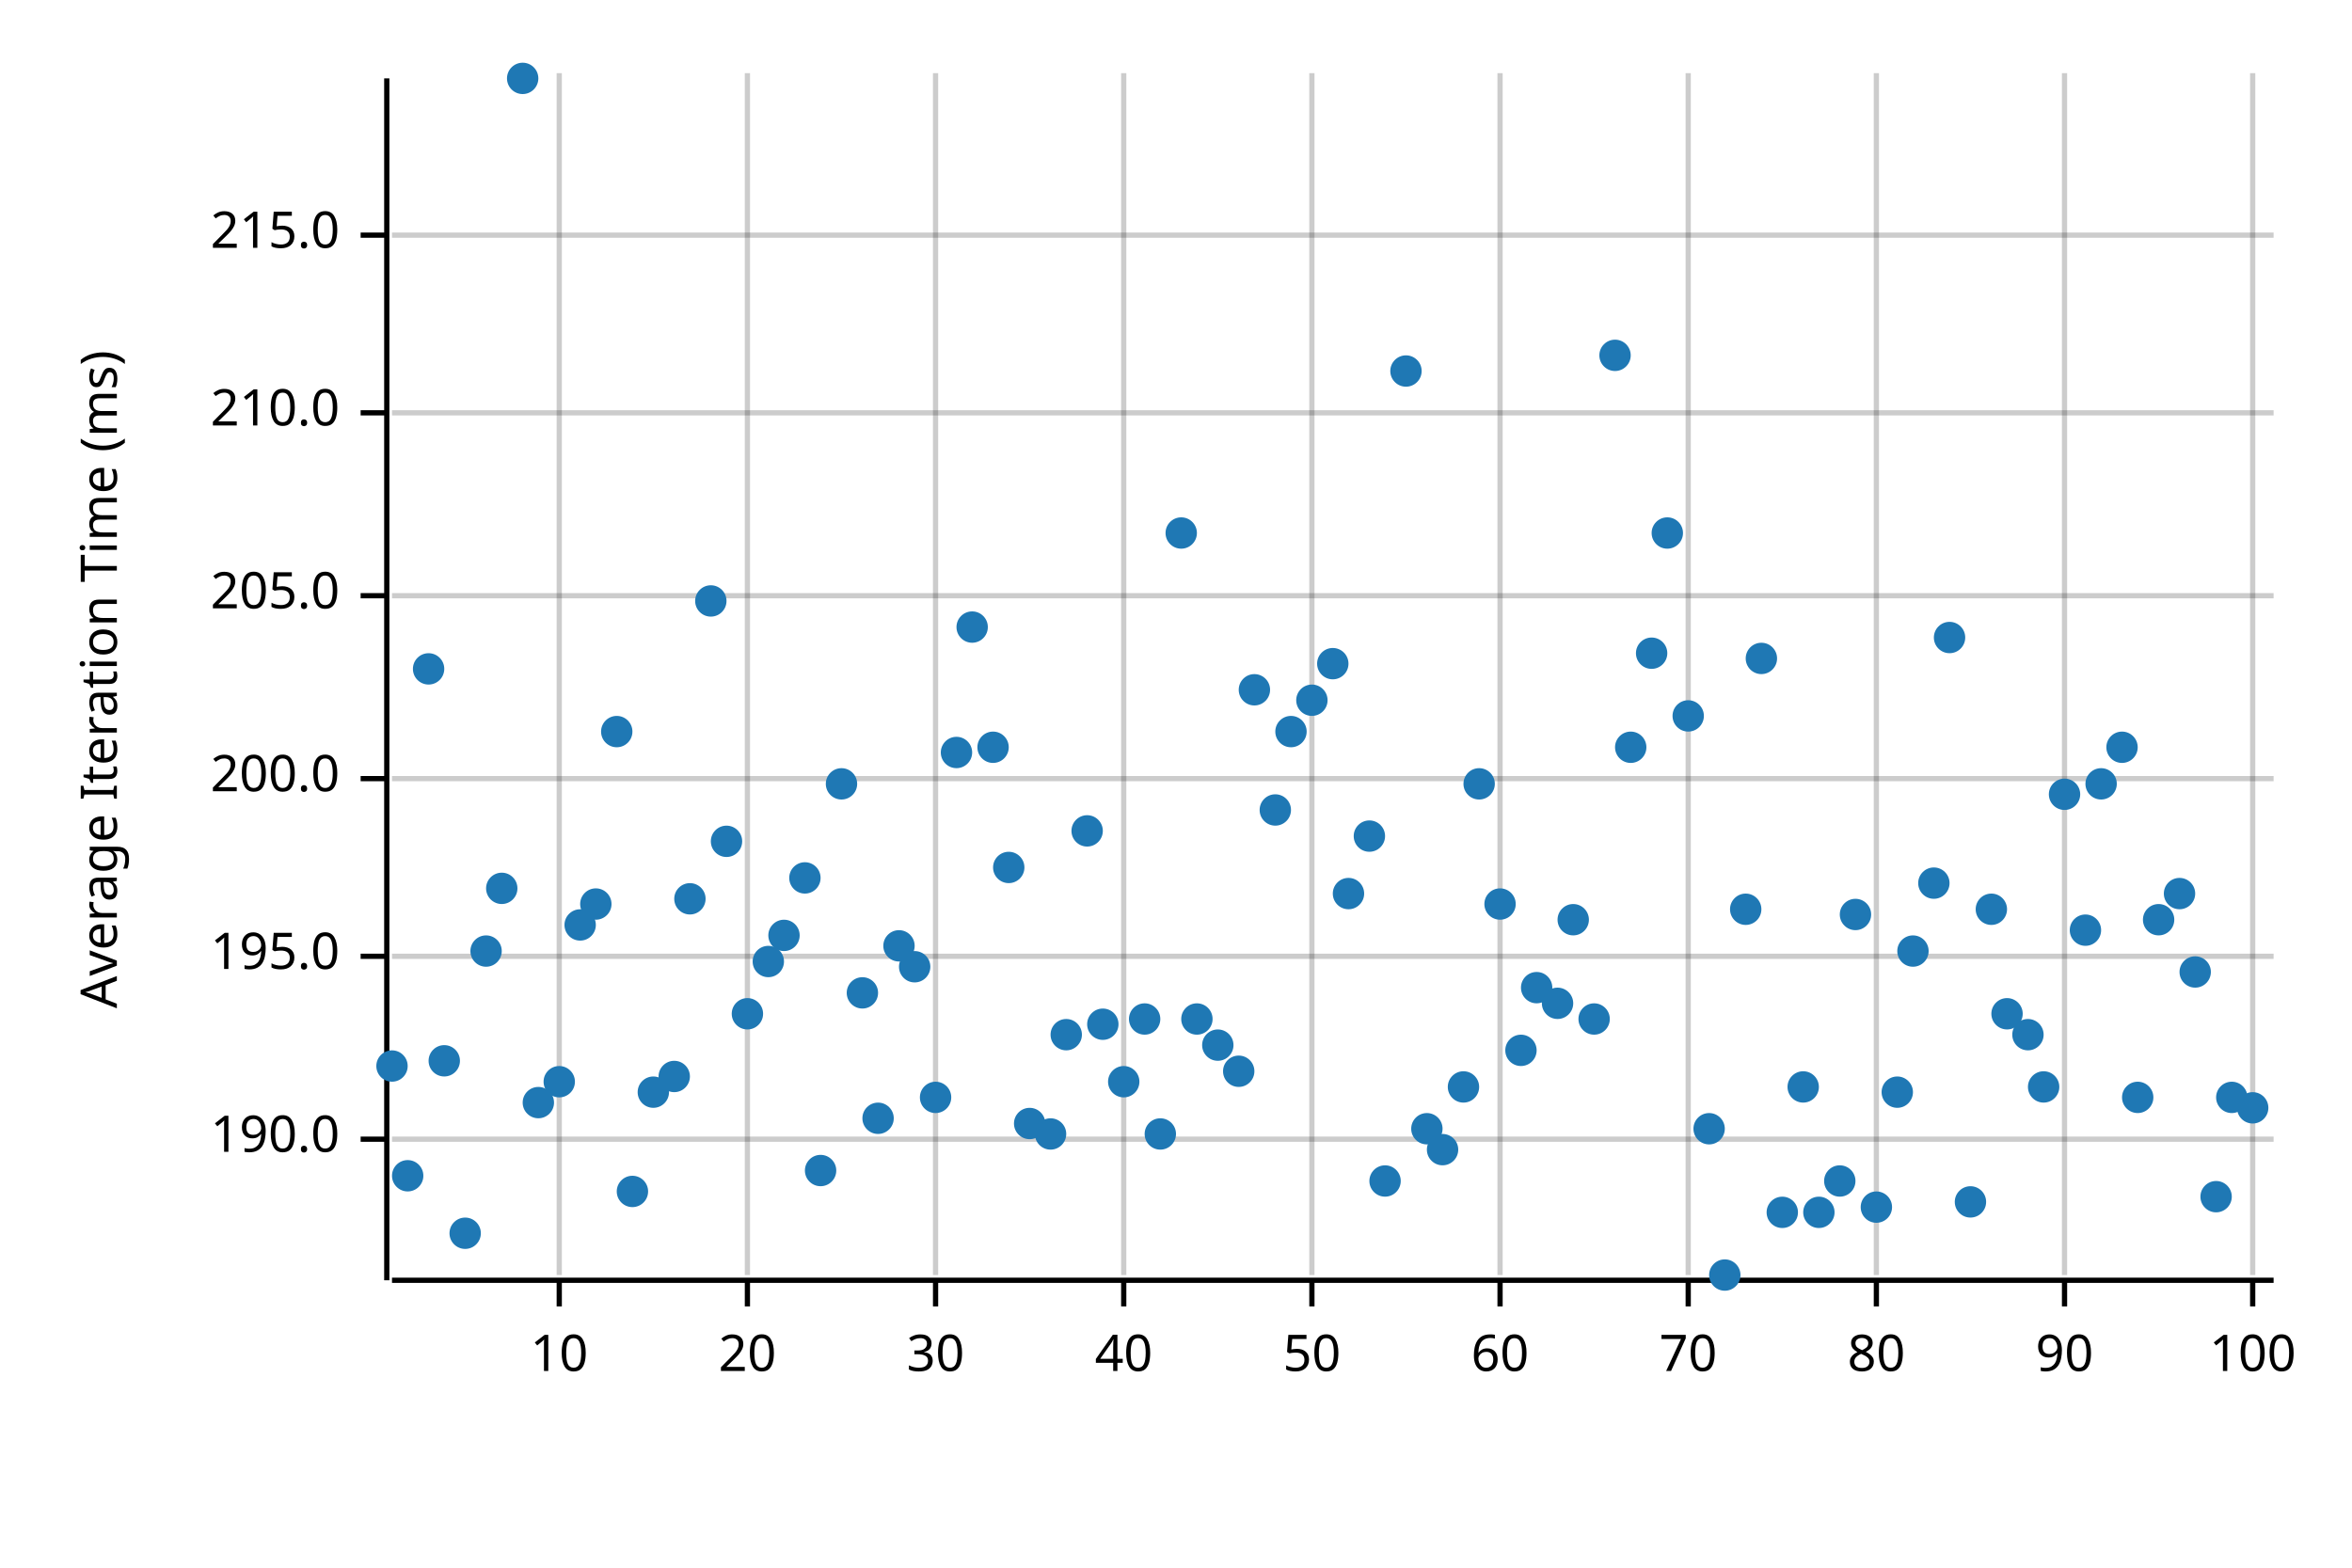
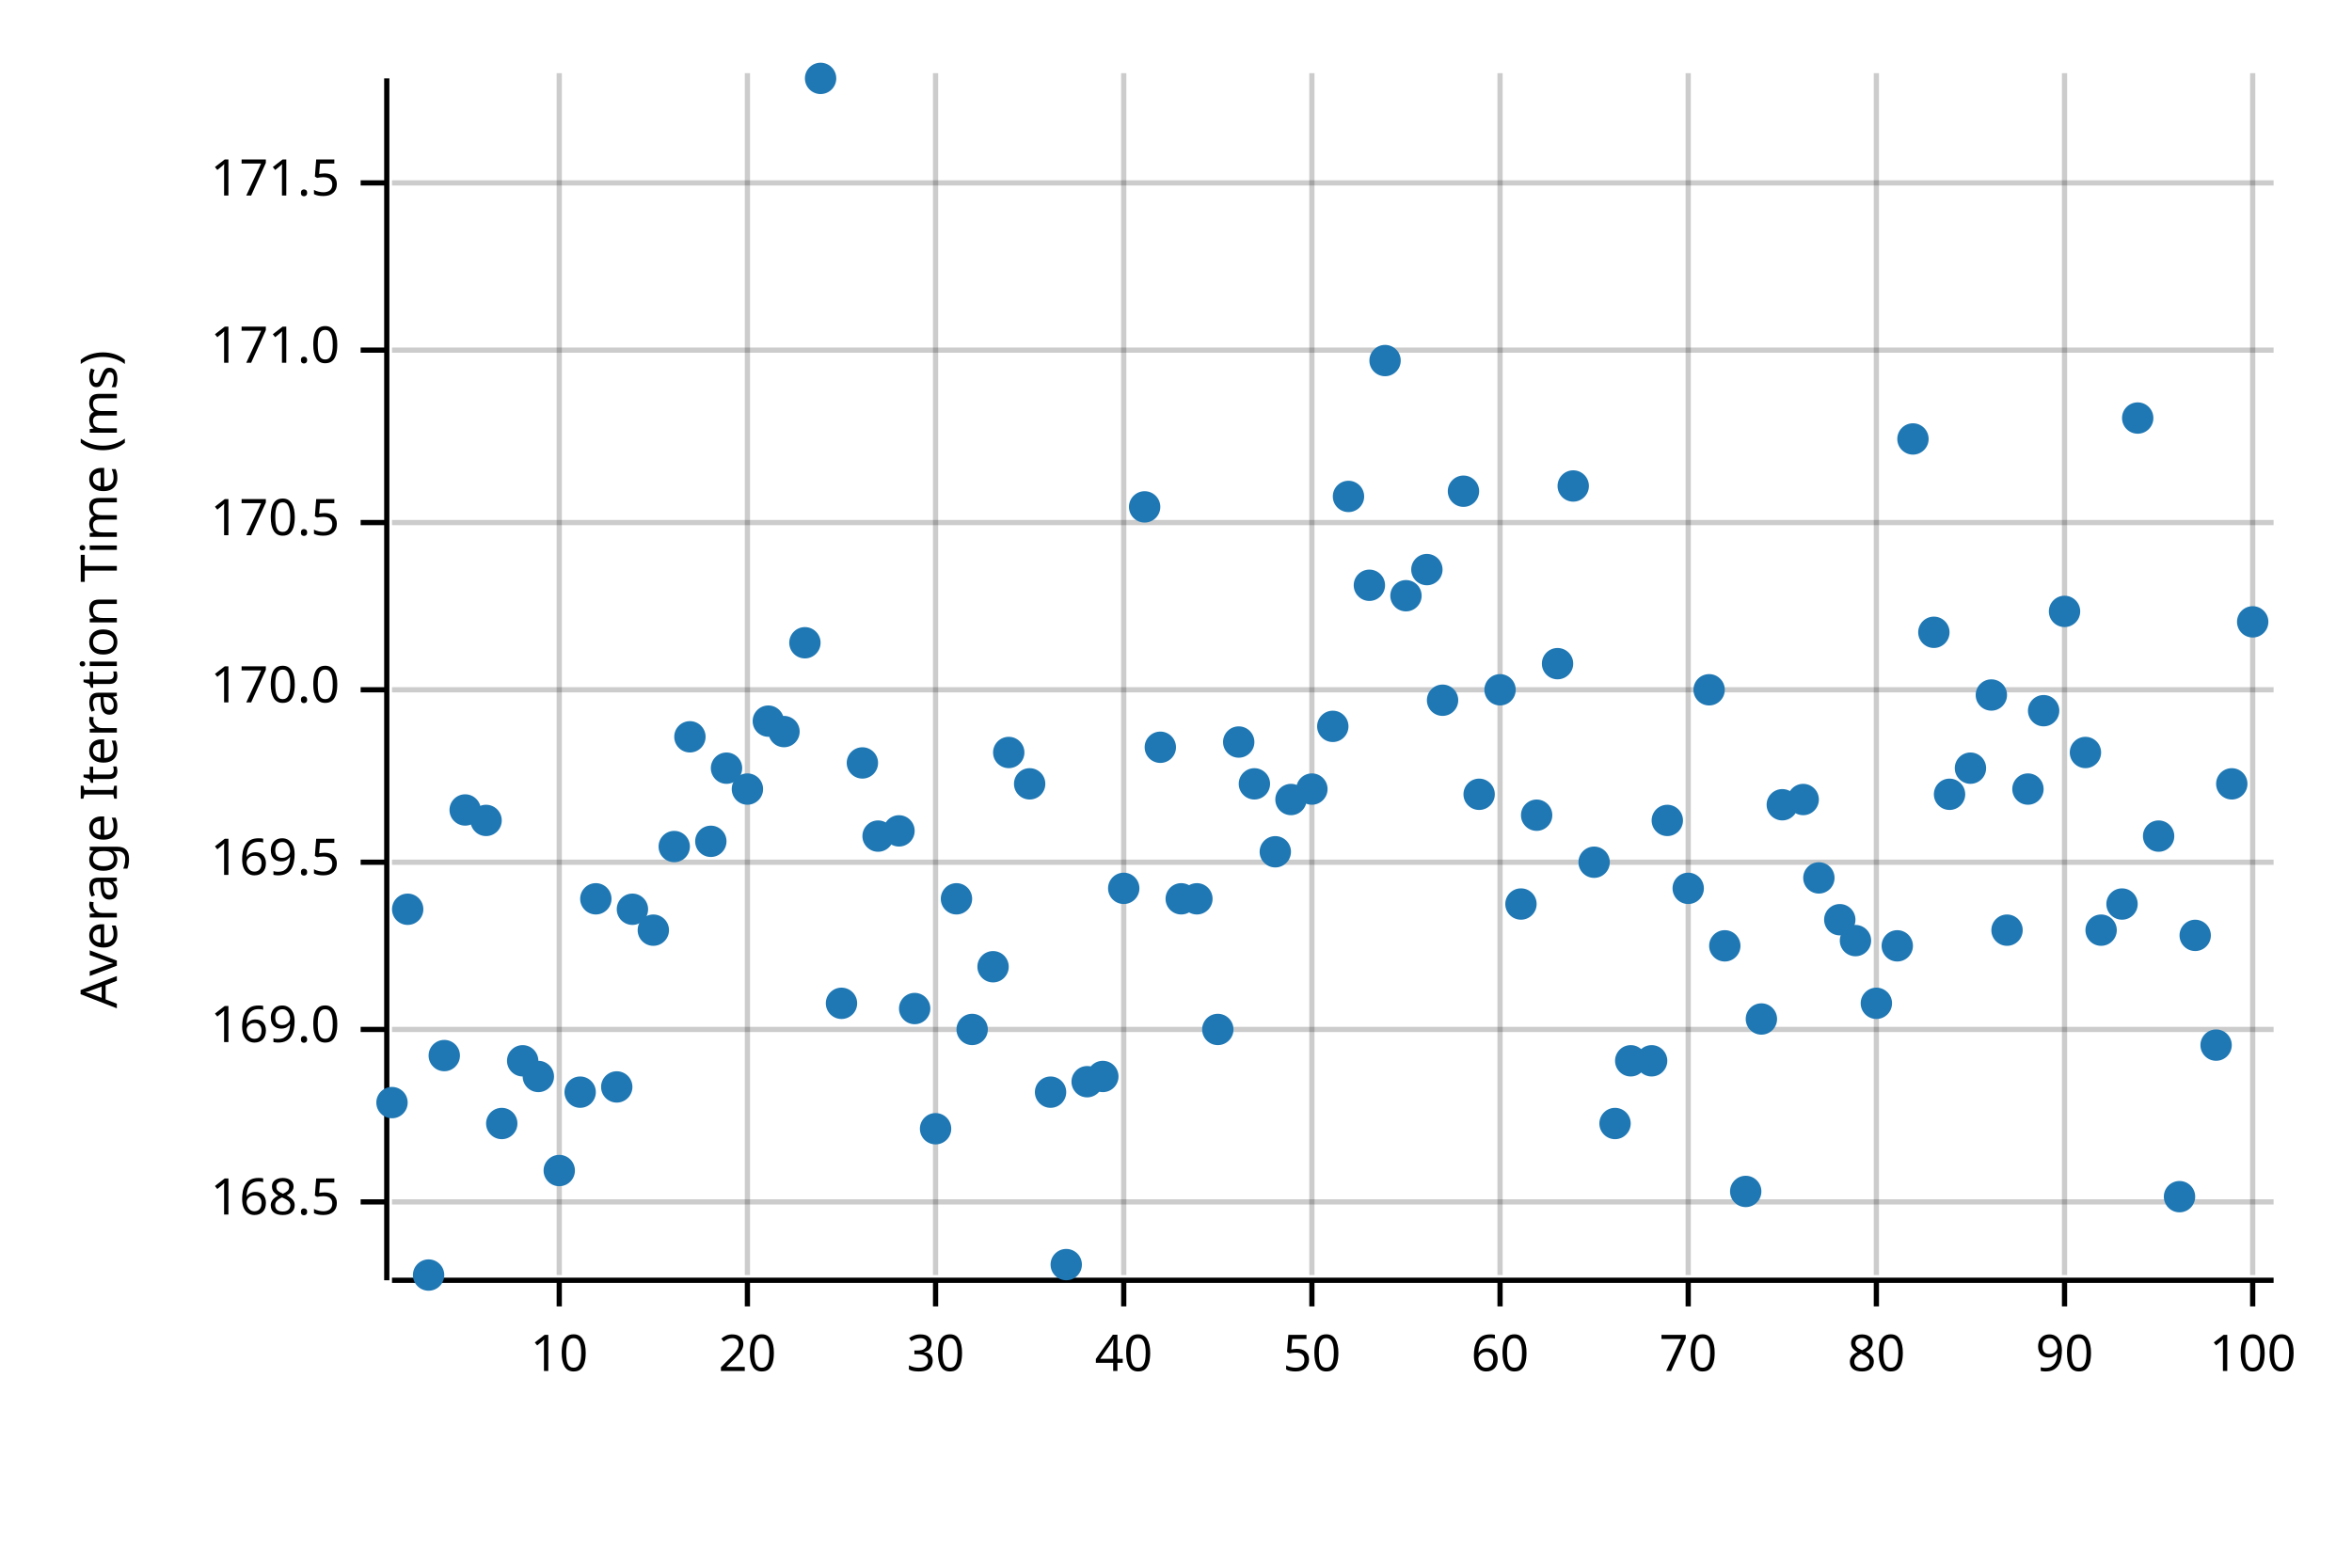
<svg xmlns="http://www.w3.org/2000/svg" width="450" height="300" viewBox="0 0 450 300">
  <text x="15" y="130" dy="0.76em" text-anchor="middle" font-family="sans-serif" font-size="9.677" opacity="1" fill="#000000" transform="rotate(270, 15, 130)">
Average Iteration Time (ms)
</text>
  <line opacity="0.2" stroke="#000000" stroke-width="1" x1="107" y1="244" x2="107" y2="14" />
  <line opacity="0.2" stroke="#000000" stroke-width="1" x1="143" y1="244" x2="143" y2="14" />
  <line opacity="0.2" stroke="#000000" stroke-width="1" x1="179" y1="244" x2="179" y2="14" />
  <line opacity="0.2" stroke="#000000" stroke-width="1" x1="215" y1="244" x2="215" y2="14" />
  <line opacity="0.2" stroke="#000000" stroke-width="1" x1="251" y1="244" x2="251" y2="14" />
  <line opacity="0.2" stroke="#000000" stroke-width="1" x1="287" y1="244" x2="287" y2="14" />
  <line opacity="0.2" stroke="#000000" stroke-width="1" x1="323" y1="244" x2="323" y2="14" />
  <line opacity="0.2" stroke="#000000" stroke-width="1" x1="359" y1="244" x2="359" y2="14" />
  <line opacity="0.2" stroke="#000000" stroke-width="1" x1="395" y1="244" x2="395" y2="14" />
  <line opacity="0.2" stroke="#000000" stroke-width="1" x1="431" y1="244" x2="431" y2="14" />
-   <line opacity="0.2" stroke="#000000" stroke-width="1" x1="75" y1="218" x2="435" y2="218" />
-   <line opacity="0.2" stroke="#000000" stroke-width="1" x1="75" y1="183" x2="435" y2="183" />
-   <line opacity="0.2" stroke="#000000" stroke-width="1" x1="75" y1="149" x2="435" y2="149" />
-   <line opacity="0.2" stroke="#000000" stroke-width="1" x1="75" y1="114" x2="435" y2="114" />
-   <line opacity="0.2" stroke="#000000" stroke-width="1" x1="75" y1="79" x2="435" y2="79" />
-   <line opacity="0.2" stroke="#000000" stroke-width="1" x1="75" y1="45" x2="435" y2="45" />
+   <line opacity="0.2" stroke="#000000" stroke-width="1" x1="75" y1="230" x2="435" y2="230" />
+   <line opacity="0.2" stroke="#000000" stroke-width="1" x1="75" y1="197" x2="435" y2="197" />
+   <line opacity="0.2" stroke="#000000" stroke-width="1" x1="75" y1="165" x2="435" y2="165" />
+   <line opacity="0.2" stroke="#000000" stroke-width="1" x1="75" y1="132" x2="435" y2="132" />
+   <line opacity="0.2" stroke="#000000" stroke-width="1" x1="75" y1="100" x2="435" y2="100" />
+   <line opacity="0.2" stroke="#000000" stroke-width="1" x1="75" y1="67" x2="435" y2="67" />
+   <line opacity="0.2" stroke="#000000" stroke-width="1" x1="75" y1="35" x2="435" y2="35" />
  <polyline fill="none" opacity="1" stroke="#000000" stroke-width="1" points="74,15 74,245 " />
-   <text x="65" y="218" dy="0.5ex" text-anchor="end" font-family="sans-serif" font-size="9.677" opacity="1" fill="#000000">
- 190.0
+   <text x="65" y="230" dy="0.5ex" text-anchor="end" font-family="sans-serif" font-size="9.677" opacity="1" fill="#000000">
+ 168.5
</text>
-   <polyline fill="none" opacity="1" stroke="#000000" stroke-width="1" points="69,218 74,218 " />
-   <text x="65" y="183" dy="0.5ex" text-anchor="end" font-family="sans-serif" font-size="9.677" opacity="1" fill="#000000">
- 195.0
+   <polyline fill="none" opacity="1" stroke="#000000" stroke-width="1" points="69,230 74,230 " />
+   <text x="65" y="197" dy="0.5ex" text-anchor="end" font-family="sans-serif" font-size="9.677" opacity="1" fill="#000000">
+ 169.0
</text>
-   <polyline fill="none" opacity="1" stroke="#000000" stroke-width="1" points="69,183 74,183 " />
-   <text x="65" y="149" dy="0.5ex" text-anchor="end" font-family="sans-serif" font-size="9.677" opacity="1" fill="#000000">
- 200.0
+   <polyline fill="none" opacity="1" stroke="#000000" stroke-width="1" points="69,197 74,197 " />
+   <text x="65" y="165" dy="0.5ex" text-anchor="end" font-family="sans-serif" font-size="9.677" opacity="1" fill="#000000">
+ 169.5
</text>
-   <polyline fill="none" opacity="1" stroke="#000000" stroke-width="1" points="69,149 74,149 " />
-   <text x="65" y="114" dy="0.5ex" text-anchor="end" font-family="sans-serif" font-size="9.677" opacity="1" fill="#000000">
- 205.0
+   <polyline fill="none" opacity="1" stroke="#000000" stroke-width="1" points="69,165 74,165 " />
+   <text x="65" y="132" dy="0.5ex" text-anchor="end" font-family="sans-serif" font-size="9.677" opacity="1" fill="#000000">
+ 170.0
</text>
-   <polyline fill="none" opacity="1" stroke="#000000" stroke-width="1" points="69,114 74,114 " />
-   <text x="65" y="79" dy="0.5ex" text-anchor="end" font-family="sans-serif" font-size="9.677" opacity="1" fill="#000000">
- 210.0
+   <polyline fill="none" opacity="1" stroke="#000000" stroke-width="1" points="69,132 74,132 " />
+   <text x="65" y="100" dy="0.5ex" text-anchor="end" font-family="sans-serif" font-size="9.677" opacity="1" fill="#000000">
+ 170.5
</text>
-   <polyline fill="none" opacity="1" stroke="#000000" stroke-width="1" points="69,79 74,79 " />
-   <text x="65" y="45" dy="0.5ex" text-anchor="end" font-family="sans-serif" font-size="9.677" opacity="1" fill="#000000">
- 215.0
+   <polyline fill="none" opacity="1" stroke="#000000" stroke-width="1" points="69,100 74,100 " />
+   <text x="65" y="67" dy="0.5ex" text-anchor="end" font-family="sans-serif" font-size="9.677" opacity="1" fill="#000000">
+ 171.0
</text>
-   <polyline fill="none" opacity="1" stroke="#000000" stroke-width="1" points="69,45 74,45 " />
+   <polyline fill="none" opacity="1" stroke="#000000" stroke-width="1" points="69,67 74,67 " />
+   <text x="65" y="35" dy="0.5ex" text-anchor="end" font-family="sans-serif" font-size="9.677" opacity="1" fill="#000000">
+ 171.5
+ </text>
+   <polyline fill="none" opacity="1" stroke="#000000" stroke-width="1" points="69,35 74,35 " />
  <polyline fill="none" opacity="1" stroke="#000000" stroke-width="1" points="75,245 435,245 " />
  <text x="107" y="255" dy="0.76em" text-anchor="middle" font-family="sans-serif" font-size="9.677" opacity="1" fill="#000000">
10
</text>
  <polyline fill="none" opacity="1" stroke="#000000" stroke-width="1" points="107,245 107,250 " />
  <text x="143" y="255" dy="0.76em" text-anchor="middle" font-family="sans-serif" font-size="9.677" opacity="1" fill="#000000">
20
</text>
  <polyline fill="none" opacity="1" stroke="#000000" stroke-width="1" points="143,245 143,250 " />
  <text x="179" y="255" dy="0.76em" text-anchor="middle" font-family="sans-serif" font-size="9.677" opacity="1" fill="#000000">
30
</text>
  <polyline fill="none" opacity="1" stroke="#000000" stroke-width="1" points="179,245 179,250 " />
  <text x="215" y="255" dy="0.76em" text-anchor="middle" font-family="sans-serif" font-size="9.677" opacity="1" fill="#000000">
40
</text>
  <polyline fill="none" opacity="1" stroke="#000000" stroke-width="1" points="215,245 215,250 " />
  <text x="251" y="255" dy="0.76em" text-anchor="middle" font-family="sans-serif" font-size="9.677" opacity="1" fill="#000000">
50
</text>
  <polyline fill="none" opacity="1" stroke="#000000" stroke-width="1" points="251,245 251,250 " />
  <text x="287" y="255" dy="0.76em" text-anchor="middle" font-family="sans-serif" font-size="9.677" opacity="1" fill="#000000">
60
</text>
  <polyline fill="none" opacity="1" stroke="#000000" stroke-width="1" points="287,245 287,250 " />
  <text x="323" y="255" dy="0.76em" text-anchor="middle" font-family="sans-serif" font-size="9.677" opacity="1" fill="#000000">
70
</text>
  <polyline fill="none" opacity="1" stroke="#000000" stroke-width="1" points="323,245 323,250 " />
  <text x="359" y="255" dy="0.76em" text-anchor="middle" font-family="sans-serif" font-size="9.677" opacity="1" fill="#000000">
80
</text>
  <polyline fill="none" opacity="1" stroke="#000000" stroke-width="1" points="359,245 359,250 " />
  <text x="395" y="255" dy="0.76em" text-anchor="middle" font-family="sans-serif" font-size="9.677" opacity="1" fill="#000000">
90
</text>
  <polyline fill="none" opacity="1" stroke="#000000" stroke-width="1" points="395,245 395,250 " />
  <text x="431" y="255" dy="0.76em" text-anchor="middle" font-family="sans-serif" font-size="9.677" opacity="1" fill="#000000">
100
</text>
  <polyline fill="none" opacity="1" stroke="#000000" stroke-width="1" points="431,245 431,250 " />
-   <circle cx="75" cy="204" r="3" opacity="1" fill="#1F78B4" stroke="none" stroke-width="1" />
-   <circle cx="78" cy="225" r="3" opacity="1" fill="#1F78B4" stroke="none" stroke-width="1" />
-   <circle cx="82" cy="128" r="3" opacity="1" fill="#1F78B4" stroke="none" stroke-width="1" />
-   <circle cx="85" cy="203" r="3" opacity="1" fill="#1F78B4" stroke="none" stroke-width="1" />
-   <circle cx="89" cy="236" r="3" opacity="1" fill="#1F78B4" stroke="none" stroke-width="1" />
-   <circle cx="93" cy="182" r="3" opacity="1" fill="#1F78B4" stroke="none" stroke-width="1" />
-   <circle cx="96" cy="170" r="3" opacity="1" fill="#1F78B4" stroke="none" stroke-width="1" />
-   <circle cx="100" cy="15" r="3" opacity="1" fill="#1F78B4" stroke="none" stroke-width="1" />
-   <circle cx="103" cy="211" r="3" opacity="1" fill="#1F78B4" stroke="none" stroke-width="1" />
-   <circle cx="107" cy="207" r="3" opacity="1" fill="#1F78B4" stroke="none" stroke-width="1" />
-   <circle cx="111" cy="177" r="3" opacity="1" fill="#1F78B4" stroke="none" stroke-width="1" />
-   <circle cx="114" cy="173" r="3" opacity="1" fill="#1F78B4" stroke="none" stroke-width="1" />
-   <circle cx="118" cy="140" r="3" opacity="1" fill="#1F78B4" stroke="none" stroke-width="1" />
-   <circle cx="121" cy="228" r="3" opacity="1" fill="#1F78B4" stroke="none" stroke-width="1" />
-   <circle cx="125" cy="209" r="3" opacity="1" fill="#1F78B4" stroke="none" stroke-width="1" />
-   <circle cx="129" cy="206" r="3" opacity="1" fill="#1F78B4" stroke="none" stroke-width="1" />
-   <circle cx="132" cy="172" r="3" opacity="1" fill="#1F78B4" stroke="none" stroke-width="1" />
-   <circle cx="136" cy="115" r="3" opacity="1" fill="#1F78B4" stroke="none" stroke-width="1" />
-   <circle cx="139" cy="161" r="3" opacity="1" fill="#1F78B4" stroke="none" stroke-width="1" />
-   <circle cx="143" cy="194" r="3" opacity="1" fill="#1F78B4" stroke="none" stroke-width="1" />
-   <circle cx="147" cy="184" r="3" opacity="1" fill="#1F78B4" stroke="none" stroke-width="1" />
-   <circle cx="150" cy="179" r="3" opacity="1" fill="#1F78B4" stroke="none" stroke-width="1" />
-   <circle cx="154" cy="168" r="3" opacity="1" fill="#1F78B4" stroke="none" stroke-width="1" />
-   <circle cx="157" cy="224" r="3" opacity="1" fill="#1F78B4" stroke="none" stroke-width="1" />
-   <circle cx="161" cy="150" r="3" opacity="1" fill="#1F78B4" stroke="none" stroke-width="1" />
-   <circle cx="165" cy="190" r="3" opacity="1" fill="#1F78B4" stroke="none" stroke-width="1" />
-   <circle cx="168" cy="214" r="3" opacity="1" fill="#1F78B4" stroke="none" stroke-width="1" />
-   <circle cx="172" cy="181" r="3" opacity="1" fill="#1F78B4" stroke="none" stroke-width="1" />
-   <circle cx="175" cy="185" r="3" opacity="1" fill="#1F78B4" stroke="none" stroke-width="1" />
-   <circle cx="179" cy="210" r="3" opacity="1" fill="#1F78B4" stroke="none" stroke-width="1" />
-   <circle cx="183" cy="144" r="3" opacity="1" fill="#1F78B4" stroke="none" stroke-width="1" />
-   <circle cx="186" cy="120" r="3" opacity="1" fill="#1F78B4" stroke="none" stroke-width="1" />
-   <circle cx="190" cy="143" r="3" opacity="1" fill="#1F78B4" stroke="none" stroke-width="1" />
-   <circle cx="193" cy="166" r="3" opacity="1" fill="#1F78B4" stroke="none" stroke-width="1" />
-   <circle cx="197" cy="215" r="3" opacity="1" fill="#1F78B4" stroke="none" stroke-width="1" />
-   <circle cx="201" cy="217" r="3" opacity="1" fill="#1F78B4" stroke="none" stroke-width="1" />
-   <circle cx="204" cy="198" r="3" opacity="1" fill="#1F78B4" stroke="none" stroke-width="1" />
-   <circle cx="208" cy="159" r="3" opacity="1" fill="#1F78B4" stroke="none" stroke-width="1" />
-   <circle cx="211" cy="196" r="3" opacity="1" fill="#1F78B4" stroke="none" stroke-width="1" />
-   <circle cx="215" cy="207" r="3" opacity="1" fill="#1F78B4" stroke="none" stroke-width="1" />
-   <circle cx="219" cy="195" r="3" opacity="1" fill="#1F78B4" stroke="none" stroke-width="1" />
-   <circle cx="222" cy="217" r="3" opacity="1" fill="#1F78B4" stroke="none" stroke-width="1" />
-   <circle cx="226" cy="102" r="3" opacity="1" fill="#1F78B4" stroke="none" stroke-width="1" />
-   <circle cx="229" cy="195" r="3" opacity="1" fill="#1F78B4" stroke="none" stroke-width="1" />
-   <circle cx="233" cy="200" r="3" opacity="1" fill="#1F78B4" stroke="none" stroke-width="1" />
-   <circle cx="237" cy="205" r="3" opacity="1" fill="#1F78B4" stroke="none" stroke-width="1" />
-   <circle cx="240" cy="132" r="3" opacity="1" fill="#1F78B4" stroke="none" stroke-width="1" />
-   <circle cx="244" cy="155" r="3" opacity="1" fill="#1F78B4" stroke="none" stroke-width="1" />
-   <circle cx="247" cy="140" r="3" opacity="1" fill="#1F78B4" stroke="none" stroke-width="1" />
-   <circle cx="251" cy="134" r="3" opacity="1" fill="#1F78B4" stroke="none" stroke-width="1" />
-   <circle cx="255" cy="127" r="3" opacity="1" fill="#1F78B4" stroke="none" stroke-width="1" />
-   <circle cx="258" cy="171" r="3" opacity="1" fill="#1F78B4" stroke="none" stroke-width="1" />
-   <circle cx="262" cy="160" r="3" opacity="1" fill="#1F78B4" stroke="none" stroke-width="1" />
-   <circle cx="265" cy="226" r="3" opacity="1" fill="#1F78B4" stroke="none" stroke-width="1" />
-   <circle cx="269" cy="71" r="3" opacity="1" fill="#1F78B4" stroke="none" stroke-width="1" />
-   <circle cx="273" cy="216" r="3" opacity="1" fill="#1F78B4" stroke="none" stroke-width="1" />
-   <circle cx="276" cy="220" r="3" opacity="1" fill="#1F78B4" stroke="none" stroke-width="1" />
-   <circle cx="280" cy="208" r="3" opacity="1" fill="#1F78B4" stroke="none" stroke-width="1" />
-   <circle cx="283" cy="150" r="3" opacity="1" fill="#1F78B4" stroke="none" stroke-width="1" />
-   <circle cx="287" cy="173" r="3" opacity="1" fill="#1F78B4" stroke="none" stroke-width="1" />
-   <circle cx="291" cy="201" r="3" opacity="1" fill="#1F78B4" stroke="none" stroke-width="1" />
-   <circle cx="294" cy="189" r="3" opacity="1" fill="#1F78B4" stroke="none" stroke-width="1" />
-   <circle cx="298" cy="192" r="3" opacity="1" fill="#1F78B4" stroke="none" stroke-width="1" />
-   <circle cx="301" cy="176" r="3" opacity="1" fill="#1F78B4" stroke="none" stroke-width="1" />
-   <circle cx="305" cy="195" r="3" opacity="1" fill="#1F78B4" stroke="none" stroke-width="1" />
-   <circle cx="309" cy="68" r="3" opacity="1" fill="#1F78B4" stroke="none" stroke-width="1" />
-   <circle cx="312" cy="143" r="3" opacity="1" fill="#1F78B4" stroke="none" stroke-width="1" />
-   <circle cx="316" cy="125" r="3" opacity="1" fill="#1F78B4" stroke="none" stroke-width="1" />
-   <circle cx="319" cy="102" r="3" opacity="1" fill="#1F78B4" stroke="none" stroke-width="1" />
-   <circle cx="323" cy="137" r="3" opacity="1" fill="#1F78B4" stroke="none" stroke-width="1" />
-   <circle cx="327" cy="216" r="3" opacity="1" fill="#1F78B4" stroke="none" stroke-width="1" />
-   <circle cx="330" cy="244" r="3" opacity="1" fill="#1F78B4" stroke="none" stroke-width="1" />
-   <circle cx="334" cy="174" r="3" opacity="1" fill="#1F78B4" stroke="none" stroke-width="1" />
-   <circle cx="337" cy="126" r="3" opacity="1" fill="#1F78B4" stroke="none" stroke-width="1" />
-   <circle cx="341" cy="232" r="3" opacity="1" fill="#1F78B4" stroke="none" stroke-width="1" />
-   <circle cx="345" cy="208" r="3" opacity="1" fill="#1F78B4" stroke="none" stroke-width="1" />
-   <circle cx="348" cy="232" r="3" opacity="1" fill="#1F78B4" stroke="none" stroke-width="1" />
-   <circle cx="352" cy="226" r="3" opacity="1" fill="#1F78B4" stroke="none" stroke-width="1" />
-   <circle cx="355" cy="175" r="3" opacity="1" fill="#1F78B4" stroke="none" stroke-width="1" />
-   <circle cx="359" cy="231" r="3" opacity="1" fill="#1F78B4" stroke="none" stroke-width="1" />
-   <circle cx="363" cy="209" r="3" opacity="1" fill="#1F78B4" stroke="none" stroke-width="1" />
-   <circle cx="366" cy="182" r="3" opacity="1" fill="#1F78B4" stroke="none" stroke-width="1" />
-   <circle cx="370" cy="169" r="3" opacity="1" fill="#1F78B4" stroke="none" stroke-width="1" />
-   <circle cx="373" cy="122" r="3" opacity="1" fill="#1F78B4" stroke="none" stroke-width="1" />
-   <circle cx="377" cy="230" r="3" opacity="1" fill="#1F78B4" stroke="none" stroke-width="1" />
-   <circle cx="381" cy="174" r="3" opacity="1" fill="#1F78B4" stroke="none" stroke-width="1" />
-   <circle cx="384" cy="194" r="3" opacity="1" fill="#1F78B4" stroke="none" stroke-width="1" />
-   <circle cx="388" cy="198" r="3" opacity="1" fill="#1F78B4" stroke="none" stroke-width="1" />
-   <circle cx="391" cy="208" r="3" opacity="1" fill="#1F78B4" stroke="none" stroke-width="1" />
-   <circle cx="395" cy="152" r="3" opacity="1" fill="#1F78B4" stroke="none" stroke-width="1" />
-   <circle cx="399" cy="178" r="3" opacity="1" fill="#1F78B4" stroke="none" stroke-width="1" />
-   <circle cx="402" cy="150" r="3" opacity="1" fill="#1F78B4" stroke="none" stroke-width="1" />
-   <circle cx="406" cy="143" r="3" opacity="1" fill="#1F78B4" stroke="none" stroke-width="1" />
-   <circle cx="409" cy="210" r="3" opacity="1" fill="#1F78B4" stroke="none" stroke-width="1" />
-   <circle cx="413" cy="176" r="3" opacity="1" fill="#1F78B4" stroke="none" stroke-width="1" />
-   <circle cx="417" cy="171" r="3" opacity="1" fill="#1F78B4" stroke="none" stroke-width="1" />
-   <circle cx="420" cy="186" r="3" opacity="1" fill="#1F78B4" stroke="none" stroke-width="1" />
-   <circle cx="424" cy="229" r="3" opacity="1" fill="#1F78B4" stroke="none" stroke-width="1" />
-   <circle cx="427" cy="210" r="3" opacity="1" fill="#1F78B4" stroke="none" stroke-width="1" />
-   <circle cx="431" cy="212" r="3" opacity="1" fill="#1F78B4" stroke="none" stroke-width="1" />
+   <circle cx="75" cy="211" r="3" opacity="1" fill="#1F78B4" stroke="none" stroke-width="1" />
+   <circle cx="78" cy="174" r="3" opacity="1" fill="#1F78B4" stroke="none" stroke-width="1" />
+   <circle cx="82" cy="244" r="3" opacity="1" fill="#1F78B4" stroke="none" stroke-width="1" />
+   <circle cx="85" cy="202" r="3" opacity="1" fill="#1F78B4" stroke="none" stroke-width="1" />
+   <circle cx="89" cy="155" r="3" opacity="1" fill="#1F78B4" stroke="none" stroke-width="1" />
+   <circle cx="93" cy="157" r="3" opacity="1" fill="#1F78B4" stroke="none" stroke-width="1" />
+   <circle cx="96" cy="215" r="3" opacity="1" fill="#1F78B4" stroke="none" stroke-width="1" />
+   <circle cx="100" cy="203" r="3" opacity="1" fill="#1F78B4" stroke="none" stroke-width="1" />
+   <circle cx="103" cy="206" r="3" opacity="1" fill="#1F78B4" stroke="none" stroke-width="1" />
+   <circle cx="107" cy="224" r="3" opacity="1" fill="#1F78B4" stroke="none" stroke-width="1" />
+   <circle cx="111" cy="209" r="3" opacity="1" fill="#1F78B4" stroke="none" stroke-width="1" />
+   <circle cx="114" cy="172" r="3" opacity="1" fill="#1F78B4" stroke="none" stroke-width="1" />
+   <circle cx="118" cy="208" r="3" opacity="1" fill="#1F78B4" stroke="none" stroke-width="1" />
+   <circle cx="121" cy="174" r="3" opacity="1" fill="#1F78B4" stroke="none" stroke-width="1" />
+   <circle cx="125" cy="178" r="3" opacity="1" fill="#1F78B4" stroke="none" stroke-width="1" />
+   <circle cx="129" cy="162" r="3" opacity="1" fill="#1F78B4" stroke="none" stroke-width="1" />
+   <circle cx="132" cy="141" r="3" opacity="1" fill="#1F78B4" stroke="none" stroke-width="1" />
+   <circle cx="136" cy="161" r="3" opacity="1" fill="#1F78B4" stroke="none" stroke-width="1" />
+   <circle cx="139" cy="147" r="3" opacity="1" fill="#1F78B4" stroke="none" stroke-width="1" />
+   <circle cx="143" cy="151" r="3" opacity="1" fill="#1F78B4" stroke="none" stroke-width="1" />
+   <circle cx="147" cy="138" r="3" opacity="1" fill="#1F78B4" stroke="none" stroke-width="1" />
+   <circle cx="150" cy="140" r="3" opacity="1" fill="#1F78B4" stroke="none" stroke-width="1" />
+   <circle cx="154" cy="123" r="3" opacity="1" fill="#1F78B4" stroke="none" stroke-width="1" />
+   <circle cx="157" cy="15" r="3" opacity="1" fill="#1F78B4" stroke="none" stroke-width="1" />
+   <circle cx="161" cy="192" r="3" opacity="1" fill="#1F78B4" stroke="none" stroke-width="1" />
+   <circle cx="165" cy="146" r="3" opacity="1" fill="#1F78B4" stroke="none" stroke-width="1" />
+   <circle cx="168" cy="160" r="3" opacity="1" fill="#1F78B4" stroke="none" stroke-width="1" />
+   <circle cx="172" cy="159" r="3" opacity="1" fill="#1F78B4" stroke="none" stroke-width="1" />
+   <circle cx="175" cy="193" r="3" opacity="1" fill="#1F78B4" stroke="none" stroke-width="1" />
+   <circle cx="179" cy="216" r="3" opacity="1" fill="#1F78B4" stroke="none" stroke-width="1" />
+   <circle cx="183" cy="172" r="3" opacity="1" fill="#1F78B4" stroke="none" stroke-width="1" />
+   <circle cx="186" cy="197" r="3" opacity="1" fill="#1F78B4" stroke="none" stroke-width="1" />
+   <circle cx="190" cy="185" r="3" opacity="1" fill="#1F78B4" stroke="none" stroke-width="1" />
+   <circle cx="193" cy="144" r="3" opacity="1" fill="#1F78B4" stroke="none" stroke-width="1" />
+   <circle cx="197" cy="150" r="3" opacity="1" fill="#1F78B4" stroke="none" stroke-width="1" />
+   <circle cx="201" cy="209" r="3" opacity="1" fill="#1F78B4" stroke="none" stroke-width="1" />
+   <circle cx="204" cy="242" r="3" opacity="1" fill="#1F78B4" stroke="none" stroke-width="1" />
+   <circle cx="208" cy="207" r="3" opacity="1" fill="#1F78B4" stroke="none" stroke-width="1" />
+   <circle cx="211" cy="206" r="3" opacity="1" fill="#1F78B4" stroke="none" stroke-width="1" />
+   <circle cx="215" cy="170" r="3" opacity="1" fill="#1F78B4" stroke="none" stroke-width="1" />
+   <circle cx="219" cy="97" r="3" opacity="1" fill="#1F78B4" stroke="none" stroke-width="1" />
+   <circle cx="222" cy="143" r="3" opacity="1" fill="#1F78B4" stroke="none" stroke-width="1" />
+   <circle cx="226" cy="172" r="3" opacity="1" fill="#1F78B4" stroke="none" stroke-width="1" />
+   <circle cx="229" cy="172" r="3" opacity="1" fill="#1F78B4" stroke="none" stroke-width="1" />
+   <circle cx="233" cy="197" r="3" opacity="1" fill="#1F78B4" stroke="none" stroke-width="1" />
+   <circle cx="237" cy="142" r="3" opacity="1" fill="#1F78B4" stroke="none" stroke-width="1" />
+   <circle cx="240" cy="150" r="3" opacity="1" fill="#1F78B4" stroke="none" stroke-width="1" />
+   <circle cx="244" cy="163" r="3" opacity="1" fill="#1F78B4" stroke="none" stroke-width="1" />
+   <circle cx="247" cy="153" r="3" opacity="1" fill="#1F78B4" stroke="none" stroke-width="1" />
+   <circle cx="251" cy="151" r="3" opacity="1" fill="#1F78B4" stroke="none" stroke-width="1" />
+   <circle cx="255" cy="139" r="3" opacity="1" fill="#1F78B4" stroke="none" stroke-width="1" />
+   <circle cx="258" cy="95" r="3" opacity="1" fill="#1F78B4" stroke="none" stroke-width="1" />
+   <circle cx="262" cy="112" r="3" opacity="1" fill="#1F78B4" stroke="none" stroke-width="1" />
+   <circle cx="265" cy="69" r="3" opacity="1" fill="#1F78B4" stroke="none" stroke-width="1" />
+   <circle cx="269" cy="114" r="3" opacity="1" fill="#1F78B4" stroke="none" stroke-width="1" />
+   <circle cx="273" cy="109" r="3" opacity="1" fill="#1F78B4" stroke="none" stroke-width="1" />
+   <circle cx="276" cy="134" r="3" opacity="1" fill="#1F78B4" stroke="none" stroke-width="1" />
+   <circle cx="280" cy="94" r="3" opacity="1" fill="#1F78B4" stroke="none" stroke-width="1" />
+   <circle cx="283" cy="152" r="3" opacity="1" fill="#1F78B4" stroke="none" stroke-width="1" />
+   <circle cx="287" cy="132" r="3" opacity="1" fill="#1F78B4" stroke="none" stroke-width="1" />
+   <circle cx="291" cy="173" r="3" opacity="1" fill="#1F78B4" stroke="none" stroke-width="1" />
+   <circle cx="294" cy="156" r="3" opacity="1" fill="#1F78B4" stroke="none" stroke-width="1" />
+   <circle cx="298" cy="127" r="3" opacity="1" fill="#1F78B4" stroke="none" stroke-width="1" />
+   <circle cx="301" cy="93" r="3" opacity="1" fill="#1F78B4" stroke="none" stroke-width="1" />
+   <circle cx="305" cy="165" r="3" opacity="1" fill="#1F78B4" stroke="none" stroke-width="1" />
+   <circle cx="309" cy="215" r="3" opacity="1" fill="#1F78B4" stroke="none" stroke-width="1" />
+   <circle cx="312" cy="203" r="3" opacity="1" fill="#1F78B4" stroke="none" stroke-width="1" />
+   <circle cx="316" cy="203" r="3" opacity="1" fill="#1F78B4" stroke="none" stroke-width="1" />
+   <circle cx="319" cy="157" r="3" opacity="1" fill="#1F78B4" stroke="none" stroke-width="1" />
+   <circle cx="323" cy="170" r="3" opacity="1" fill="#1F78B4" stroke="none" stroke-width="1" />
+   <circle cx="327" cy="132" r="3" opacity="1" fill="#1F78B4" stroke="none" stroke-width="1" />
+   <circle cx="330" cy="181" r="3" opacity="1" fill="#1F78B4" stroke="none" stroke-width="1" />
+   <circle cx="334" cy="228" r="3" opacity="1" fill="#1F78B4" stroke="none" stroke-width="1" />
+   <circle cx="337" cy="195" r="3" opacity="1" fill="#1F78B4" stroke="none" stroke-width="1" />
+   <circle cx="341" cy="154" r="3" opacity="1" fill="#1F78B4" stroke="none" stroke-width="1" />
+   <circle cx="345" cy="153" r="3" opacity="1" fill="#1F78B4" stroke="none" stroke-width="1" />
+   <circle cx="348" cy="168" r="3" opacity="1" fill="#1F78B4" stroke="none" stroke-width="1" />
+   <circle cx="352" cy="176" r="3" opacity="1" fill="#1F78B4" stroke="none" stroke-width="1" />
+   <circle cx="355" cy="180" r="3" opacity="1" fill="#1F78B4" stroke="none" stroke-width="1" />
+   <circle cx="359" cy="192" r="3" opacity="1" fill="#1F78B4" stroke="none" stroke-width="1" />
+   <circle cx="363" cy="181" r="3" opacity="1" fill="#1F78B4" stroke="none" stroke-width="1" />
+   <circle cx="366" cy="84" r="3" opacity="1" fill="#1F78B4" stroke="none" stroke-width="1" />
+   <circle cx="370" cy="121" r="3" opacity="1" fill="#1F78B4" stroke="none" stroke-width="1" />
+   <circle cx="373" cy="152" r="3" opacity="1" fill="#1F78B4" stroke="none" stroke-width="1" />
+   <circle cx="377" cy="147" r="3" opacity="1" fill="#1F78B4" stroke="none" stroke-width="1" />
+   <circle cx="381" cy="133" r="3" opacity="1" fill="#1F78B4" stroke="none" stroke-width="1" />
+   <circle cx="384" cy="178" r="3" opacity="1" fill="#1F78B4" stroke="none" stroke-width="1" />
+   <circle cx="388" cy="151" r="3" opacity="1" fill="#1F78B4" stroke="none" stroke-width="1" />
+   <circle cx="391" cy="136" r="3" opacity="1" fill="#1F78B4" stroke="none" stroke-width="1" />
+   <circle cx="395" cy="117" r="3" opacity="1" fill="#1F78B4" stroke="none" stroke-width="1" />
+   <circle cx="399" cy="144" r="3" opacity="1" fill="#1F78B4" stroke="none" stroke-width="1" />
+   <circle cx="402" cy="178" r="3" opacity="1" fill="#1F78B4" stroke="none" stroke-width="1" />
+   <circle cx="406" cy="173" r="3" opacity="1" fill="#1F78B4" stroke="none" stroke-width="1" />
+   <circle cx="409" cy="80" r="3" opacity="1" fill="#1F78B4" stroke="none" stroke-width="1" />
+   <circle cx="413" cy="160" r="3" opacity="1" fill="#1F78B4" stroke="none" stroke-width="1" />
+   <circle cx="417" cy="229" r="3" opacity="1" fill="#1F78B4" stroke="none" stroke-width="1" />
+   <circle cx="420" cy="179" r="3" opacity="1" fill="#1F78B4" stroke="none" stroke-width="1" />
+   <circle cx="424" cy="200" r="3" opacity="1" fill="#1F78B4" stroke="none" stroke-width="1" />
+   <circle cx="427" cy="150" r="3" opacity="1" fill="#1F78B4" stroke="none" stroke-width="1" />
+   <circle cx="431" cy="119" r="3" opacity="1" fill="#1F78B4" stroke="none" stroke-width="1" />
</svg>
